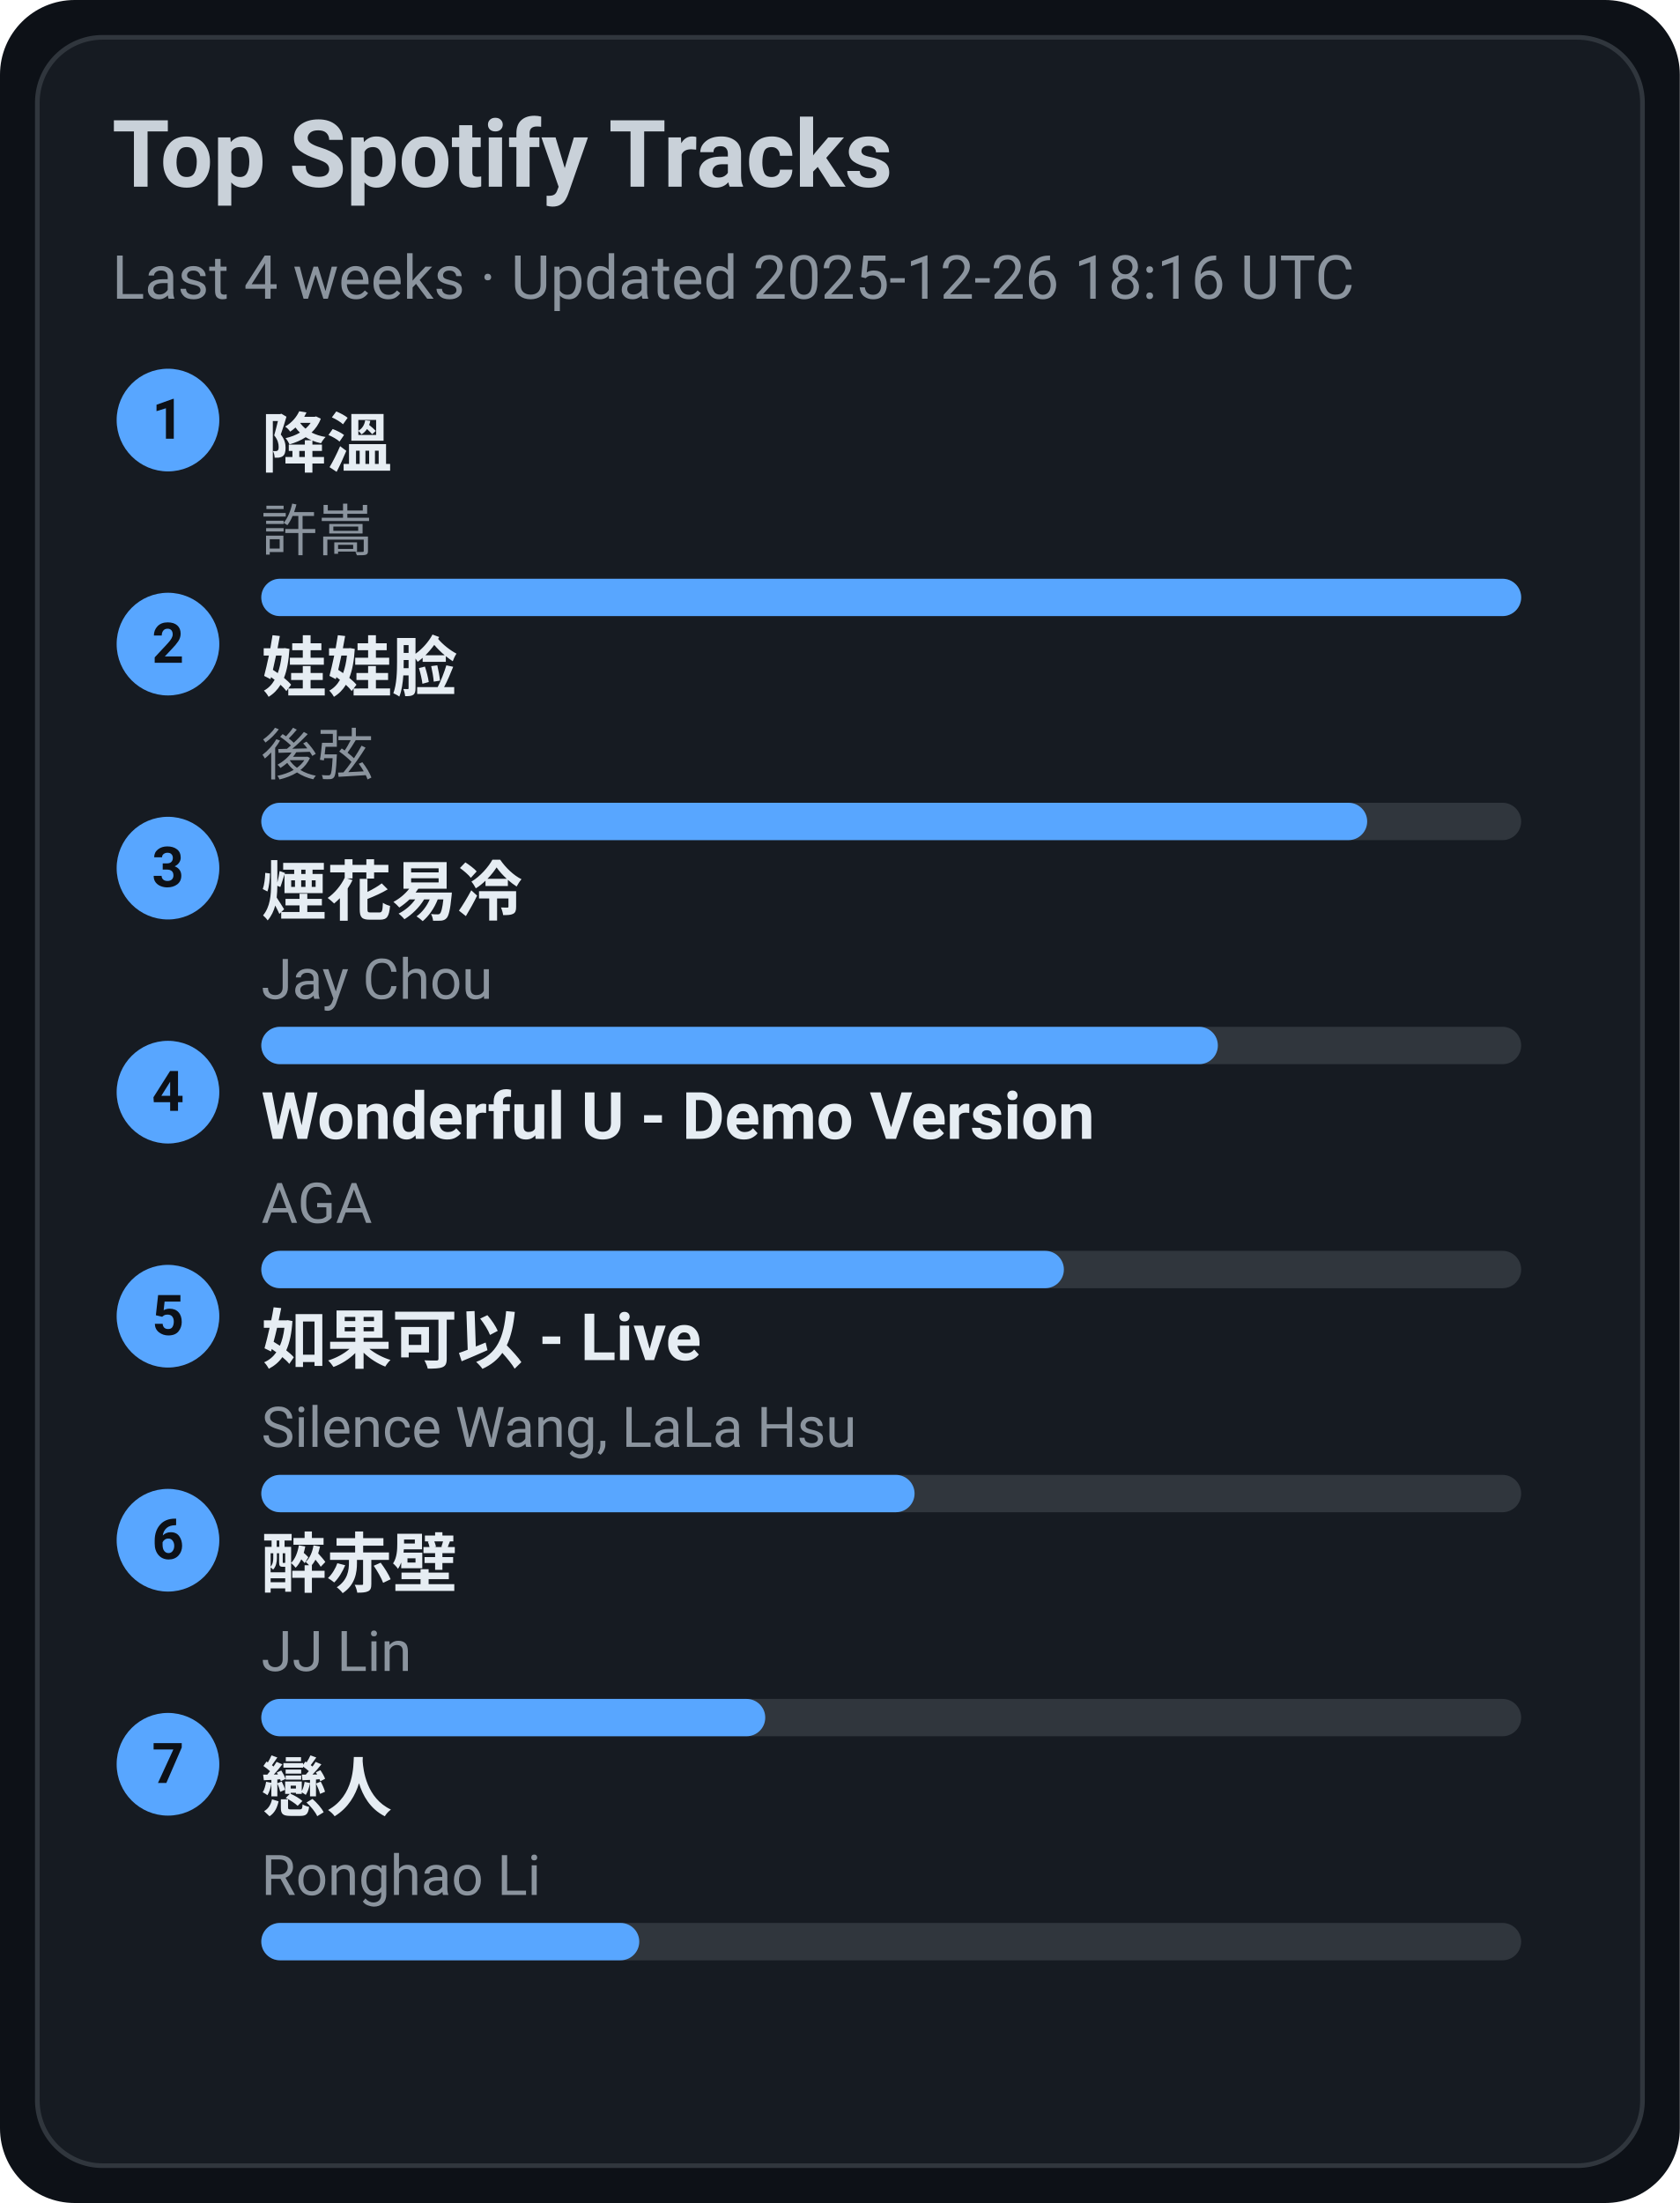
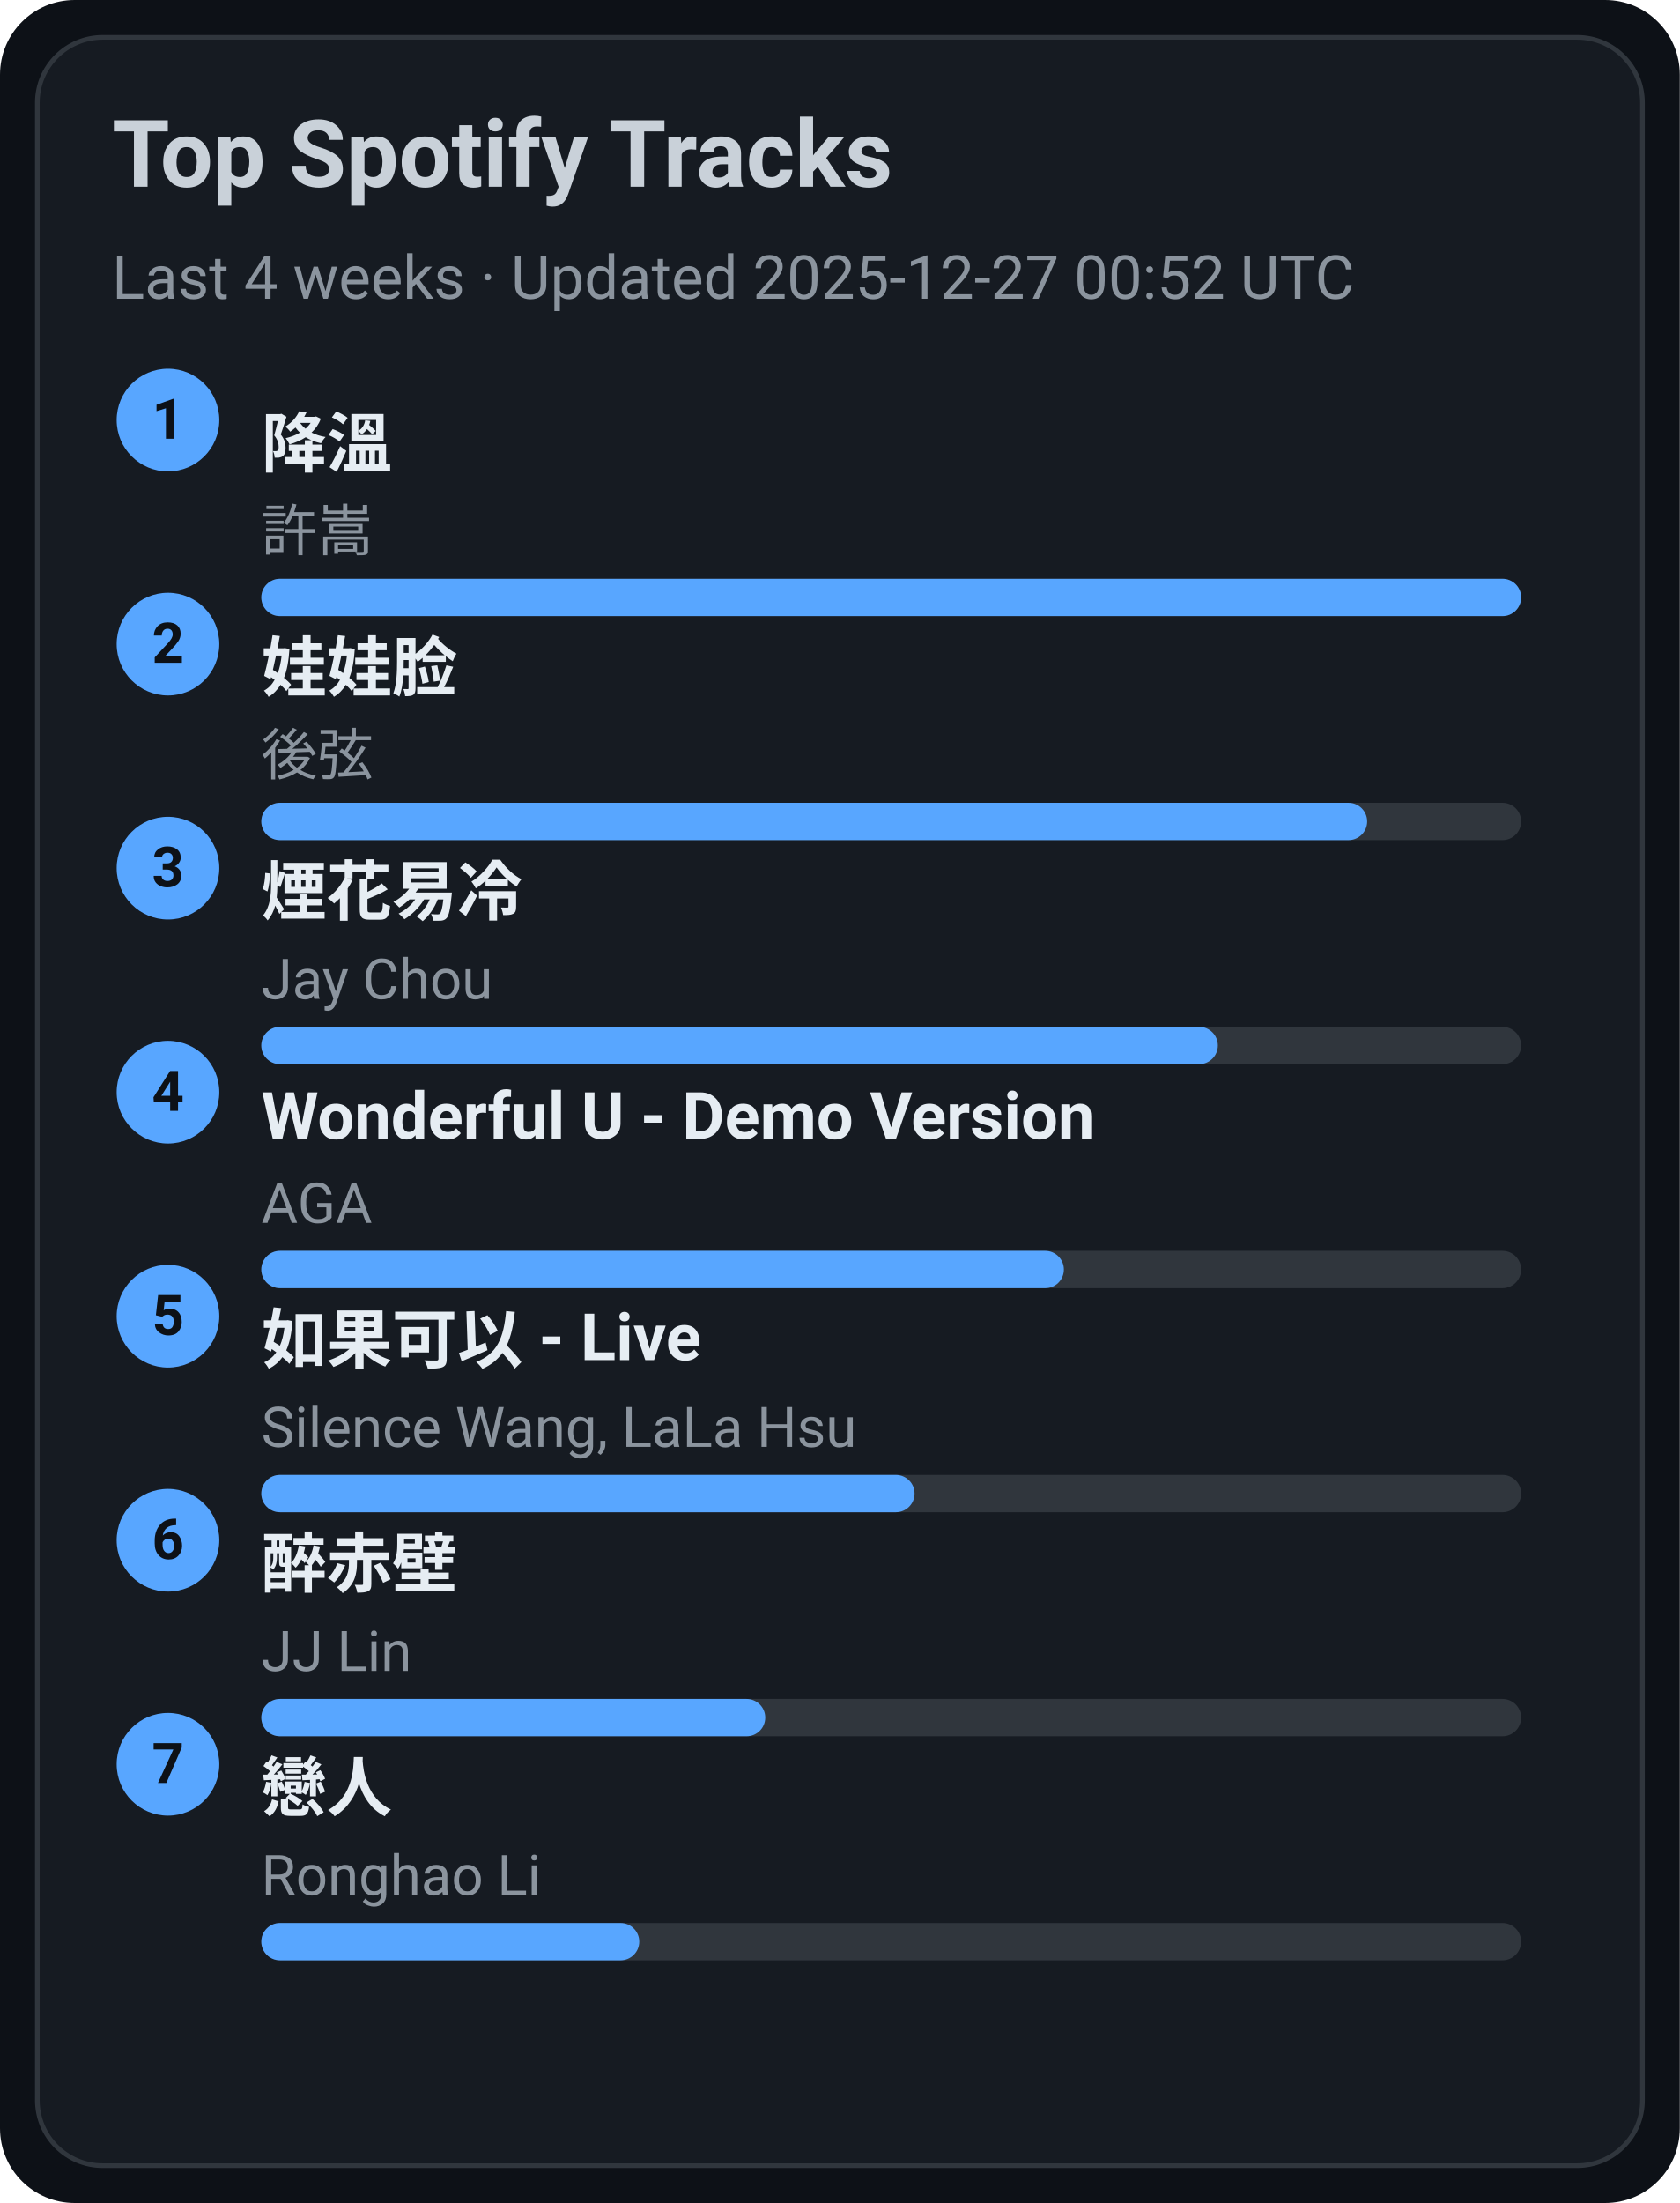
<svg xmlns="http://www.w3.org/2000/svg" width="360" height="472" viewBox="0 0 360 472">
  <style>text{font-family:-apple-system,BlinkMacSystemFont,Segoe UI,Roboto,Ubuntu,Helvetica Neue,Arial,Noto Sans,sans-serif}</style>
  <rect width="360" height="472" rx="16" fill="#0d1117" />
  <rect x="8" y="8" width="344" height="456" rx="14" fill="#161b22" stroke="#30363d" />
  <text x="24" y="40" font-size="20" fill="#c9d1d9" font-weight="600">Top Spotify Tracks</text>
-   <text x="24" y="64" font-size="13" fill="#8b949e">Last 4 weeks · Updated 2025-12-26 18:16 UTC</text>
+   <text x="24" y="64" font-size="13" fill="#8b949e">Last 4 weeks · Updated 2025-12-27 00:52 UTC</text>
  <circle cx="36" cy="90" r="11" fill="#58a6ff" />
  <text x="36" y="94" text-anchor="middle" font-size="12" fill="#0d1117" font-weight="700">1</text>
  <a href="https://open.spotify.com/track/2q9uhrOfyOnBa3oWR1PfYT" target="_blank" rel="noopener noreferrer">
    <text x="56" y="100" font-size="14" fill="#e6edf3" font-weight="600">降溫</text>
  </a>
  <text x="56" y="118" font-size="12" fill="#8b949e">許嵩</text>
  <rect x="56" y="124" width="270" height="8" rx="4" fill="#30363d" />
  <rect x="56" y="124" width="270" height="8" rx="4" fill="#58a6ff" />
  <circle cx="36" cy="138" r="11" fill="#58a6ff" />
  <text x="36" y="142" text-anchor="middle" font-size="12" fill="#0d1117" font-weight="700">2</text>
  <a href="https://open.spotify.com/track/08ouEICweFmqfgPJnRIQkE" target="_blank" rel="noopener noreferrer">
    <text x="56" y="148" font-size="14" fill="#e6edf3" font-weight="600">娃娃脸</text>
  </a>
  <text x="56" y="166" font-size="12" fill="#8b949e">後弦</text>
  <rect x="56" y="172" width="270" height="8" rx="4" fill="#30363d" />
  <rect x="56" y="172" width="237" height="8" rx="4" fill="#58a6ff" />
  <circle cx="36" cy="186" r="11" fill="#58a6ff" />
  <text x="36" y="190" text-anchor="middle" font-size="12" fill="#0d1117" font-weight="700">3</text>
  <a href="https://open.spotify.com/track/24beWW0pQCJEF3IVSpIryu" target="_blank" rel="noopener noreferrer">
    <text x="56" y="196" font-size="14" fill="#e6edf3" font-weight="600">煙花易冷</text>
  </a>
  <text x="56" y="214" font-size="12" fill="#8b949e">Jay Chou</text>
  <rect x="56" y="220" width="270" height="8" rx="4" fill="#30363d" />
  <rect x="56" y="220" width="205" height="8" rx="4" fill="#58a6ff" />
  <circle cx="36" cy="234" r="11" fill="#58a6ff" />
  <text x="36" y="238" text-anchor="middle" font-size="12" fill="#0d1117" font-weight="700">4</text>
  <a href="https://open.spotify.com/track/2eSNpIOFoi1Q8wxw6CycXJ" target="_blank" rel="noopener noreferrer">
    <text x="56" y="244" font-size="14" fill="#e6edf3" font-weight="600">Wonderful U - Demo Version</text>
  </a>
  <text x="56" y="262" font-size="12" fill="#8b949e">AGA</text>
  <rect x="56" y="268" width="270" height="8" rx="4" fill="#30363d" />
  <rect x="56" y="268" width="172" height="8" rx="4" fill="#58a6ff" />
  <circle cx="36" cy="282" r="11" fill="#58a6ff" />
  <text x="36" y="286" text-anchor="middle" font-size="12" fill="#0d1117" font-weight="700">5</text>
  <a href="https://open.spotify.com/track/6IF65dJzfmPcX7jwDegwoo" target="_blank" rel="noopener noreferrer">
    <text x="56" y="292" font-size="14" fill="#e6edf3" font-weight="600">如果可以 - Live</text>
  </a>
  <text x="56" y="310" font-size="12" fill="#8b949e">Silence Wang, LaLa Hsu</text>
  <rect x="56" y="316" width="270" height="8" rx="4" fill="#30363d" />
  <rect x="56" y="316" width="140" height="8" rx="4" fill="#58a6ff" />
  <circle cx="36" cy="330" r="11" fill="#58a6ff" />
  <text x="36" y="334" text-anchor="middle" font-size="12" fill="#0d1117" font-weight="700">6</text>
  <a href="https://open.spotify.com/track/69lAYqbyHL1A0gctdLd9WV" target="_blank" rel="noopener noreferrer">
    <text x="56" y="340" font-size="14" fill="#e6edf3" font-weight="600">醉赤壁</text>
  </a>
  <text x="56" y="358" font-size="12" fill="#8b949e">JJ Lin</text>
  <rect x="56" y="364" width="270" height="8" rx="4" fill="#30363d" />
  <rect x="56" y="364" width="108" height="8" rx="4" fill="#58a6ff" />
  <circle cx="36" cy="378" r="11" fill="#58a6ff" />
  <text x="36" y="382" text-anchor="middle" font-size="12" fill="#0d1117" font-weight="700">7</text>
  <a href="https://open.spotify.com/track/3eDz7gA410uim6ydVqqjyR" target="_blank" rel="noopener noreferrer">
    <text x="56" y="388" font-size="14" fill="#e6edf3" font-weight="600">戀人</text>
  </a>
  <text x="56" y="406" font-size="12" fill="#8b949e">Ronghao Li</text>
  <rect x="56" y="412" width="270" height="8" rx="4" fill="#30363d" />
  <rect x="56" y="412" width="81" height="8" rx="4" fill="#58a6ff" />
</svg>
